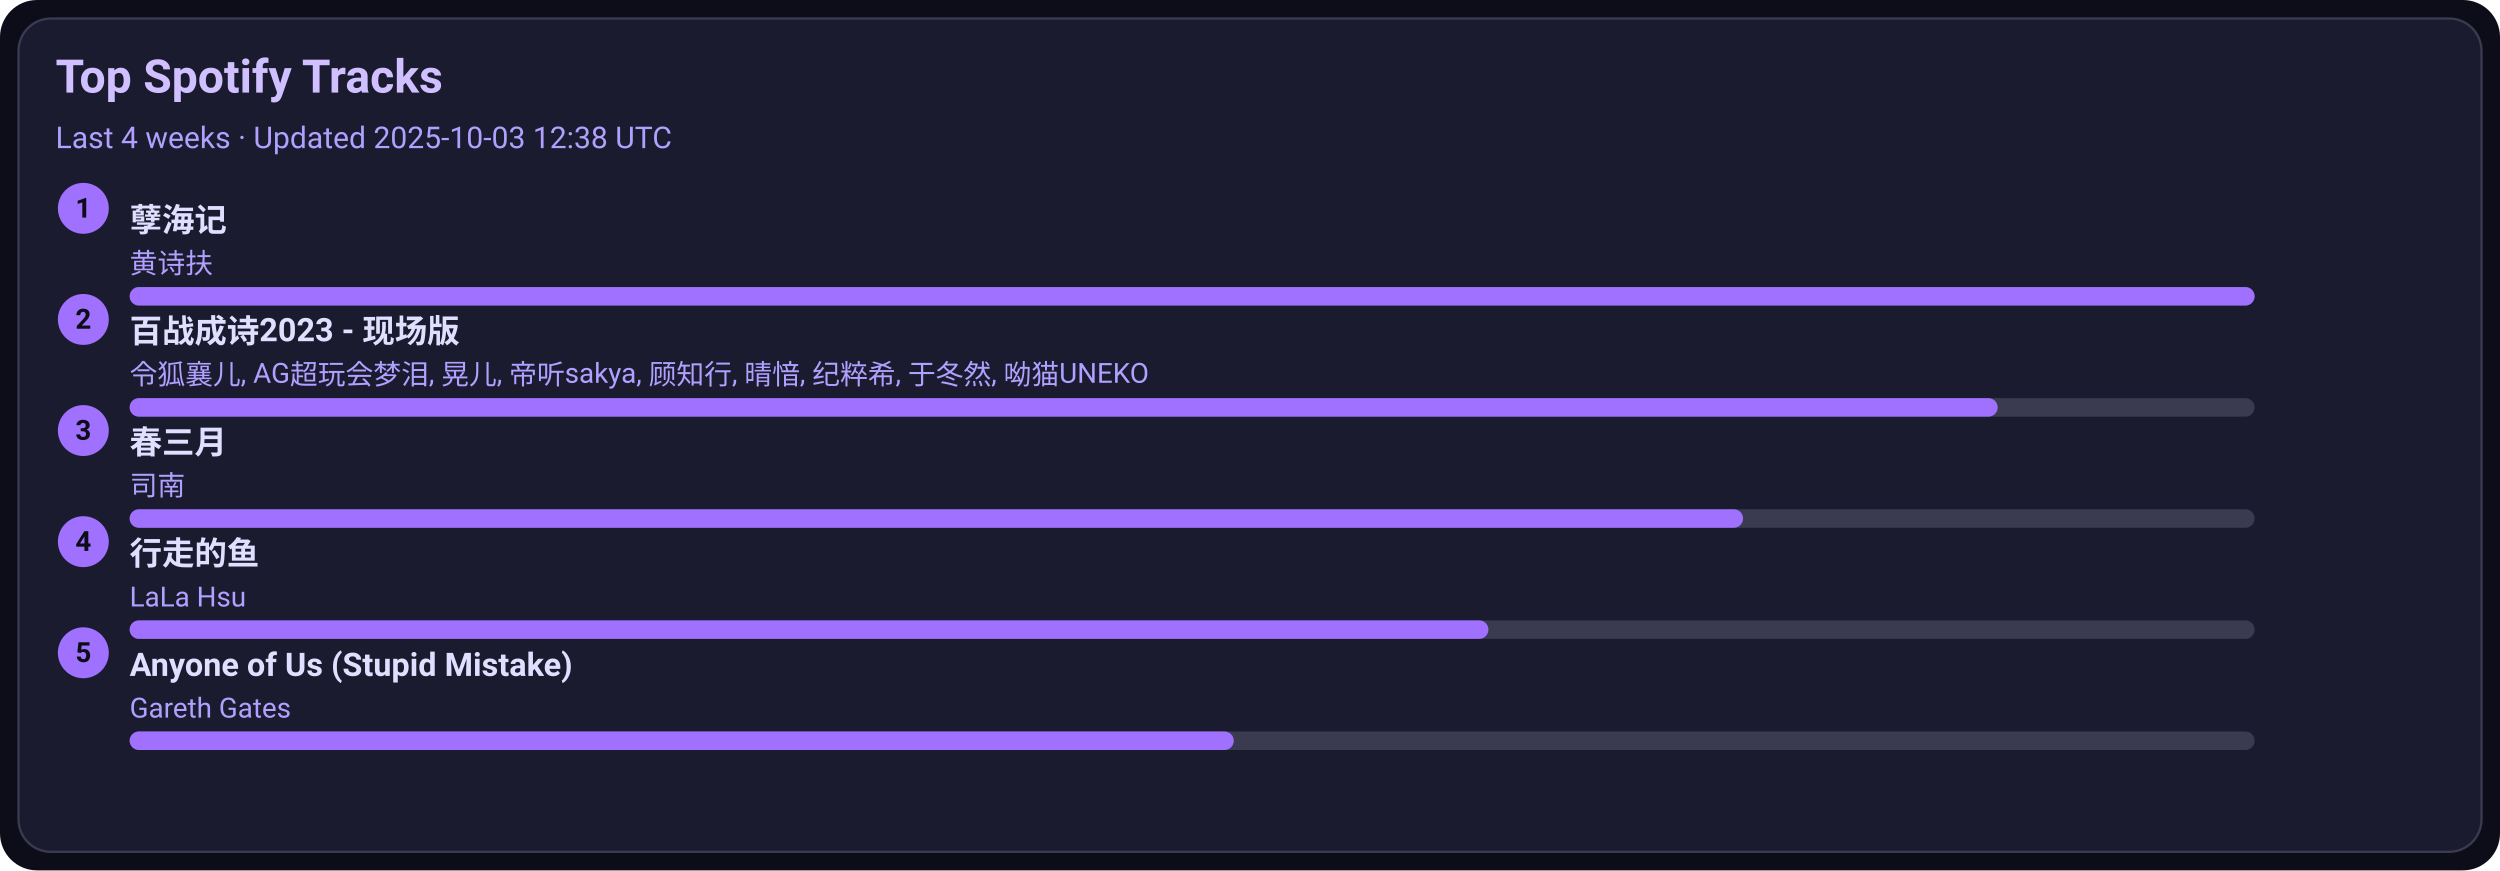
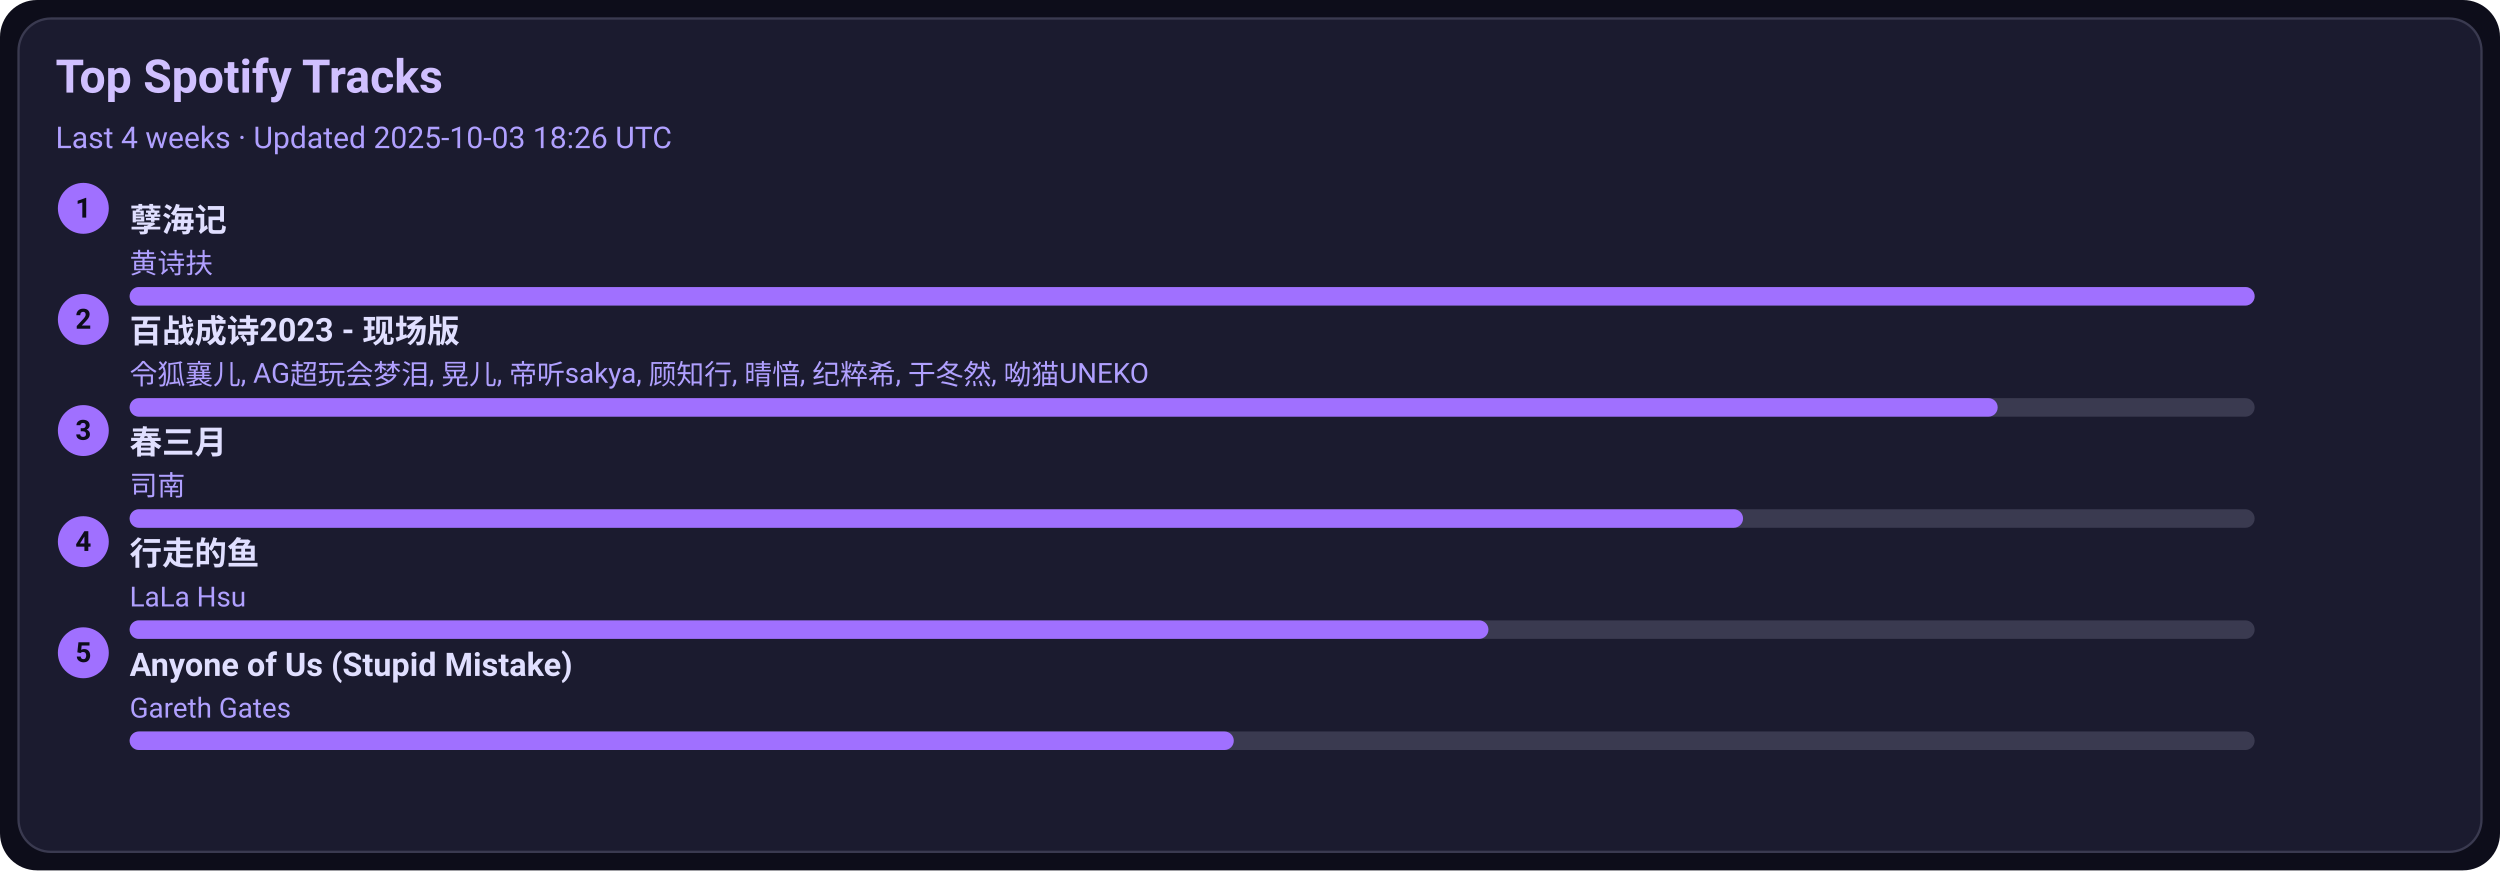
<svg xmlns="http://www.w3.org/2000/svg" width="1080" height="376" viewBox="0 0 1080 376">
  <style>text{font-family:-apple-system,BlinkMacSystemFont,Segoe UI,Roboto,Ubuntu,Helvetica Neue,Arial,Noto Sans,sans-serif}</style>
  <rect width="1080" height="376" rx="16" fill="#0d0d1a" />
  <rect x="8" y="8" width="1064" height="360" rx="14" fill="#1b1b2f" stroke="#3a3a50" />
  <text x="24" y="40" font-size="20" fill="#d0c0ff" font-weight="600">Top Spotify Tracks</text>
-   <text x="24" y="64" font-size="13" fill="#b0a0ff">Last 4 weeks · Updated 2025-10-03 12:38 UTC</text>
+   <text x="24" y="64" font-size="13" fill="#b0a0ff">Last 4 weeks · Updated 2025-10-03 18:26 UTC</text>
  <circle cx="36" cy="90" r="11" fill="#a070ff" />
  <text x="36" y="94" text-anchor="middle" font-size="12" fill="#0d0d1a" font-weight="700">1</text>
  <a href="https://open.spotify.com/track/3eIovUMhirNN6btJbpzNqD" target="_blank" rel="noopener noreferrer">
    <text x="56" y="100" font-size="14" fill="#e0dfff" font-weight="600">孽海记</text>
  </a>
  <text x="56" y="118" font-size="12" fill="#b0a0ff">黄诗扶</text>
  <rect x="56" y="124" width="918" height="8" rx="4" fill="#3a3a50" />
  <rect x="56" y="124" width="918" height="8" rx="4" fill="#a070ff" />
  <circle cx="36" cy="138" r="11" fill="#a070ff" />
  <text x="36" y="142" text-anchor="middle" font-size="12" fill="#0d0d1a" font-weight="700">2</text>
  <a href="https://open.spotify.com/track/2gttnS8fWnDwziLFt2TLEi" target="_blank" rel="noopener noreferrer">
    <text x="56" y="148" font-size="14" fill="#e0dfff" font-weight="600">百战成诗2023 - 现场版</text>
  </a>
  <text x="56" y="166" font-size="12" fill="#b0a0ff">令狐襄儿, AG超玩会梦泪, 晃儿, 帝听sakya, 顾知行, 晴愔, 纪粹希, 于冬然, 呦猫UNEKO</text>
  <rect x="56" y="172" width="918" height="8" rx="4" fill="#3a3a50" />
  <rect x="56" y="172" width="807" height="8" rx="4" fill="#a070ff" />
  <circle cx="36" cy="186" r="11" fill="#a070ff" />
  <text x="36" y="190" text-anchor="middle" font-size="12" fill="#0d0d1a" font-weight="700">3</text>
  <a href="https://open.spotify.com/track/5A9BOP4WTk2UayDlMb8w98" target="_blank" rel="noopener noreferrer">
    <text x="56" y="196" font-size="14" fill="#e0dfff" font-weight="600">春三月</text>
  </a>
  <text x="56" y="214" font-size="12" fill="#b0a0ff">司南</text>
  <rect x="56" y="220" width="918" height="8" rx="4" fill="#3a3a50" />
  <rect x="56" y="220" width="697" height="8" rx="4" fill="#a070ff" />
  <circle cx="36" cy="234" r="11" fill="#a070ff" />
  <text x="36" y="238" text-anchor="middle" font-size="12" fill="#0d0d1a" font-weight="700">4</text>
  <a href="https://open.spotify.com/track/5tGyQ1cWTaHBfZSHWr8AZb" target="_blank" rel="noopener noreferrer">
    <text x="56" y="244" font-size="14" fill="#e0dfff" font-weight="600">行走的鱼</text>
  </a>
  <text x="56" y="262" font-size="12" fill="#b0a0ff">LaLa Hsu</text>
  <rect x="56" y="268" width="918" height="8" rx="4" fill="#3a3a50" />
  <rect x="56" y="268" width="587" height="8" rx="4" fill="#a070ff" />
  <circle cx="36" cy="282" r="11" fill="#a070ff" />
  <text x="36" y="286" text-anchor="middle" font-size="12" fill="#0d0d1a" font-weight="700">5</text>
  <a href="https://open.spotify.com/track/7KZo8AI9F3Vnn3FXEYBL9f" target="_blank" rel="noopener noreferrer">
    <text x="56" y="292" font-size="14" fill="#e0dfff" font-weight="600">Anyone of Us (Stupid Mistake)</text>
  </a>
  <text x="56" y="310" font-size="12" fill="#b0a0ff">Gareth Gates</text>
  <rect x="56" y="316" width="918" height="8" rx="4" fill="#3a3a50" />
  <rect x="56" y="316" width="477" height="8" rx="4" fill="#a070ff" />
</svg>
